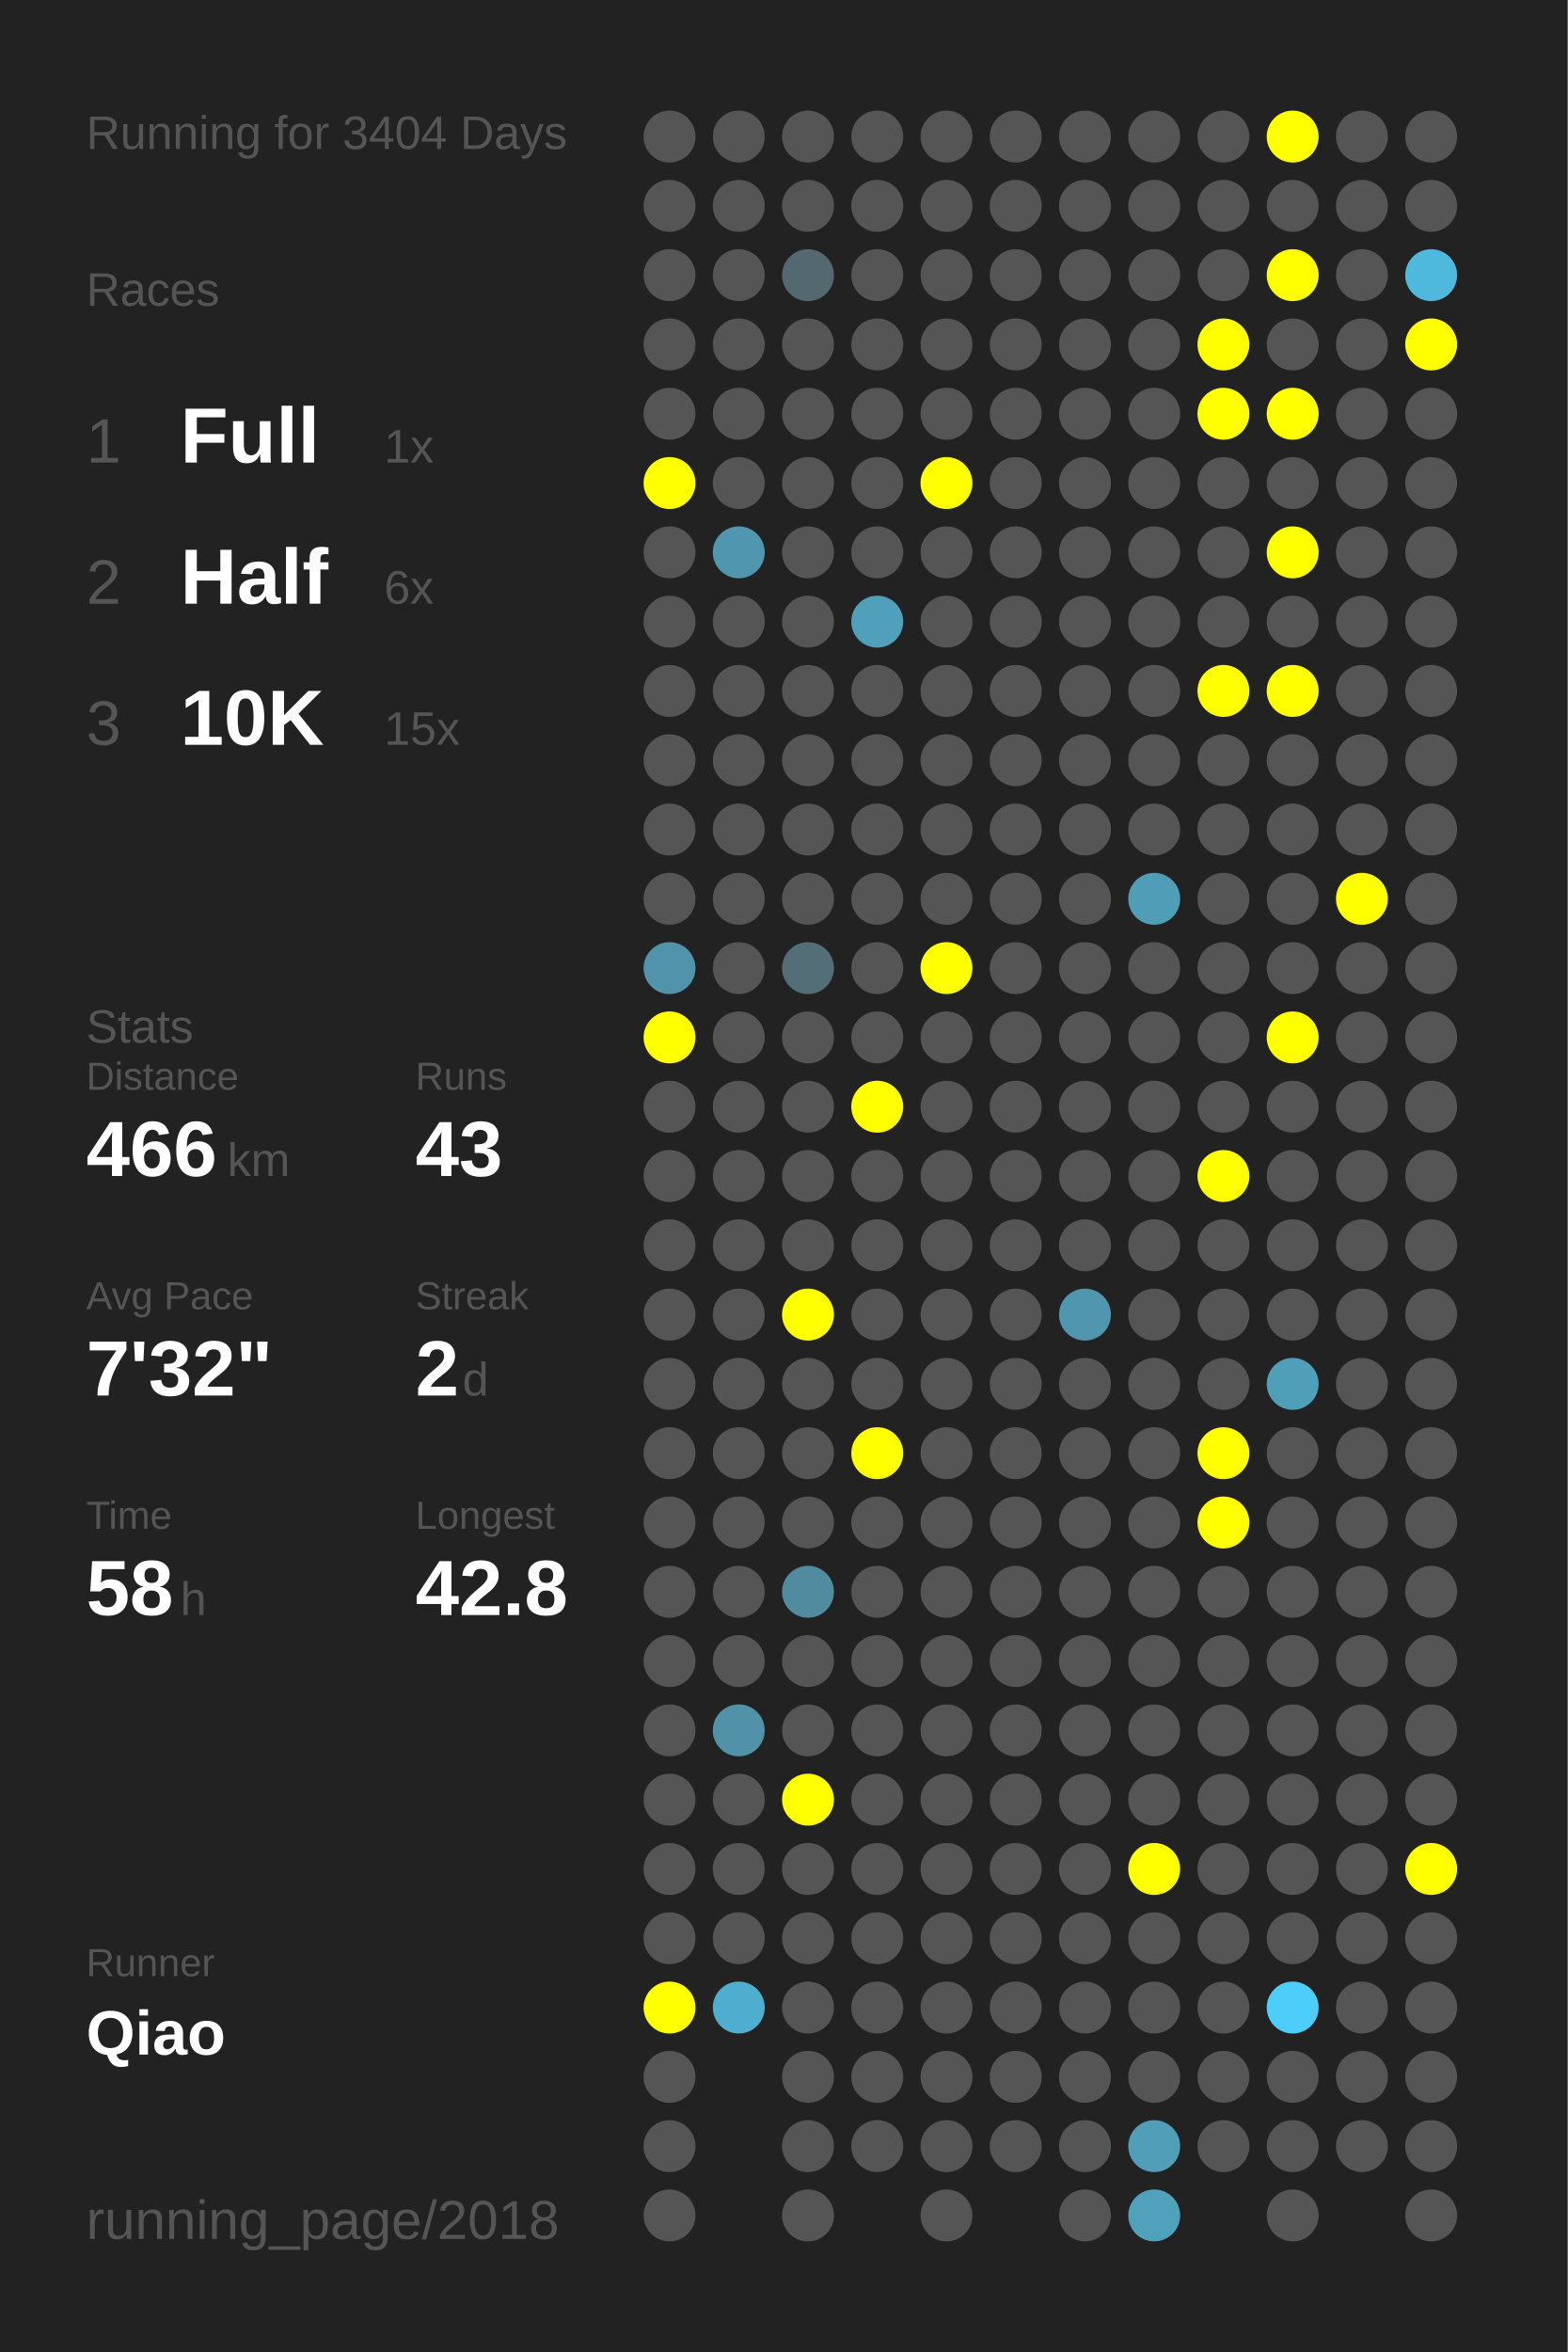
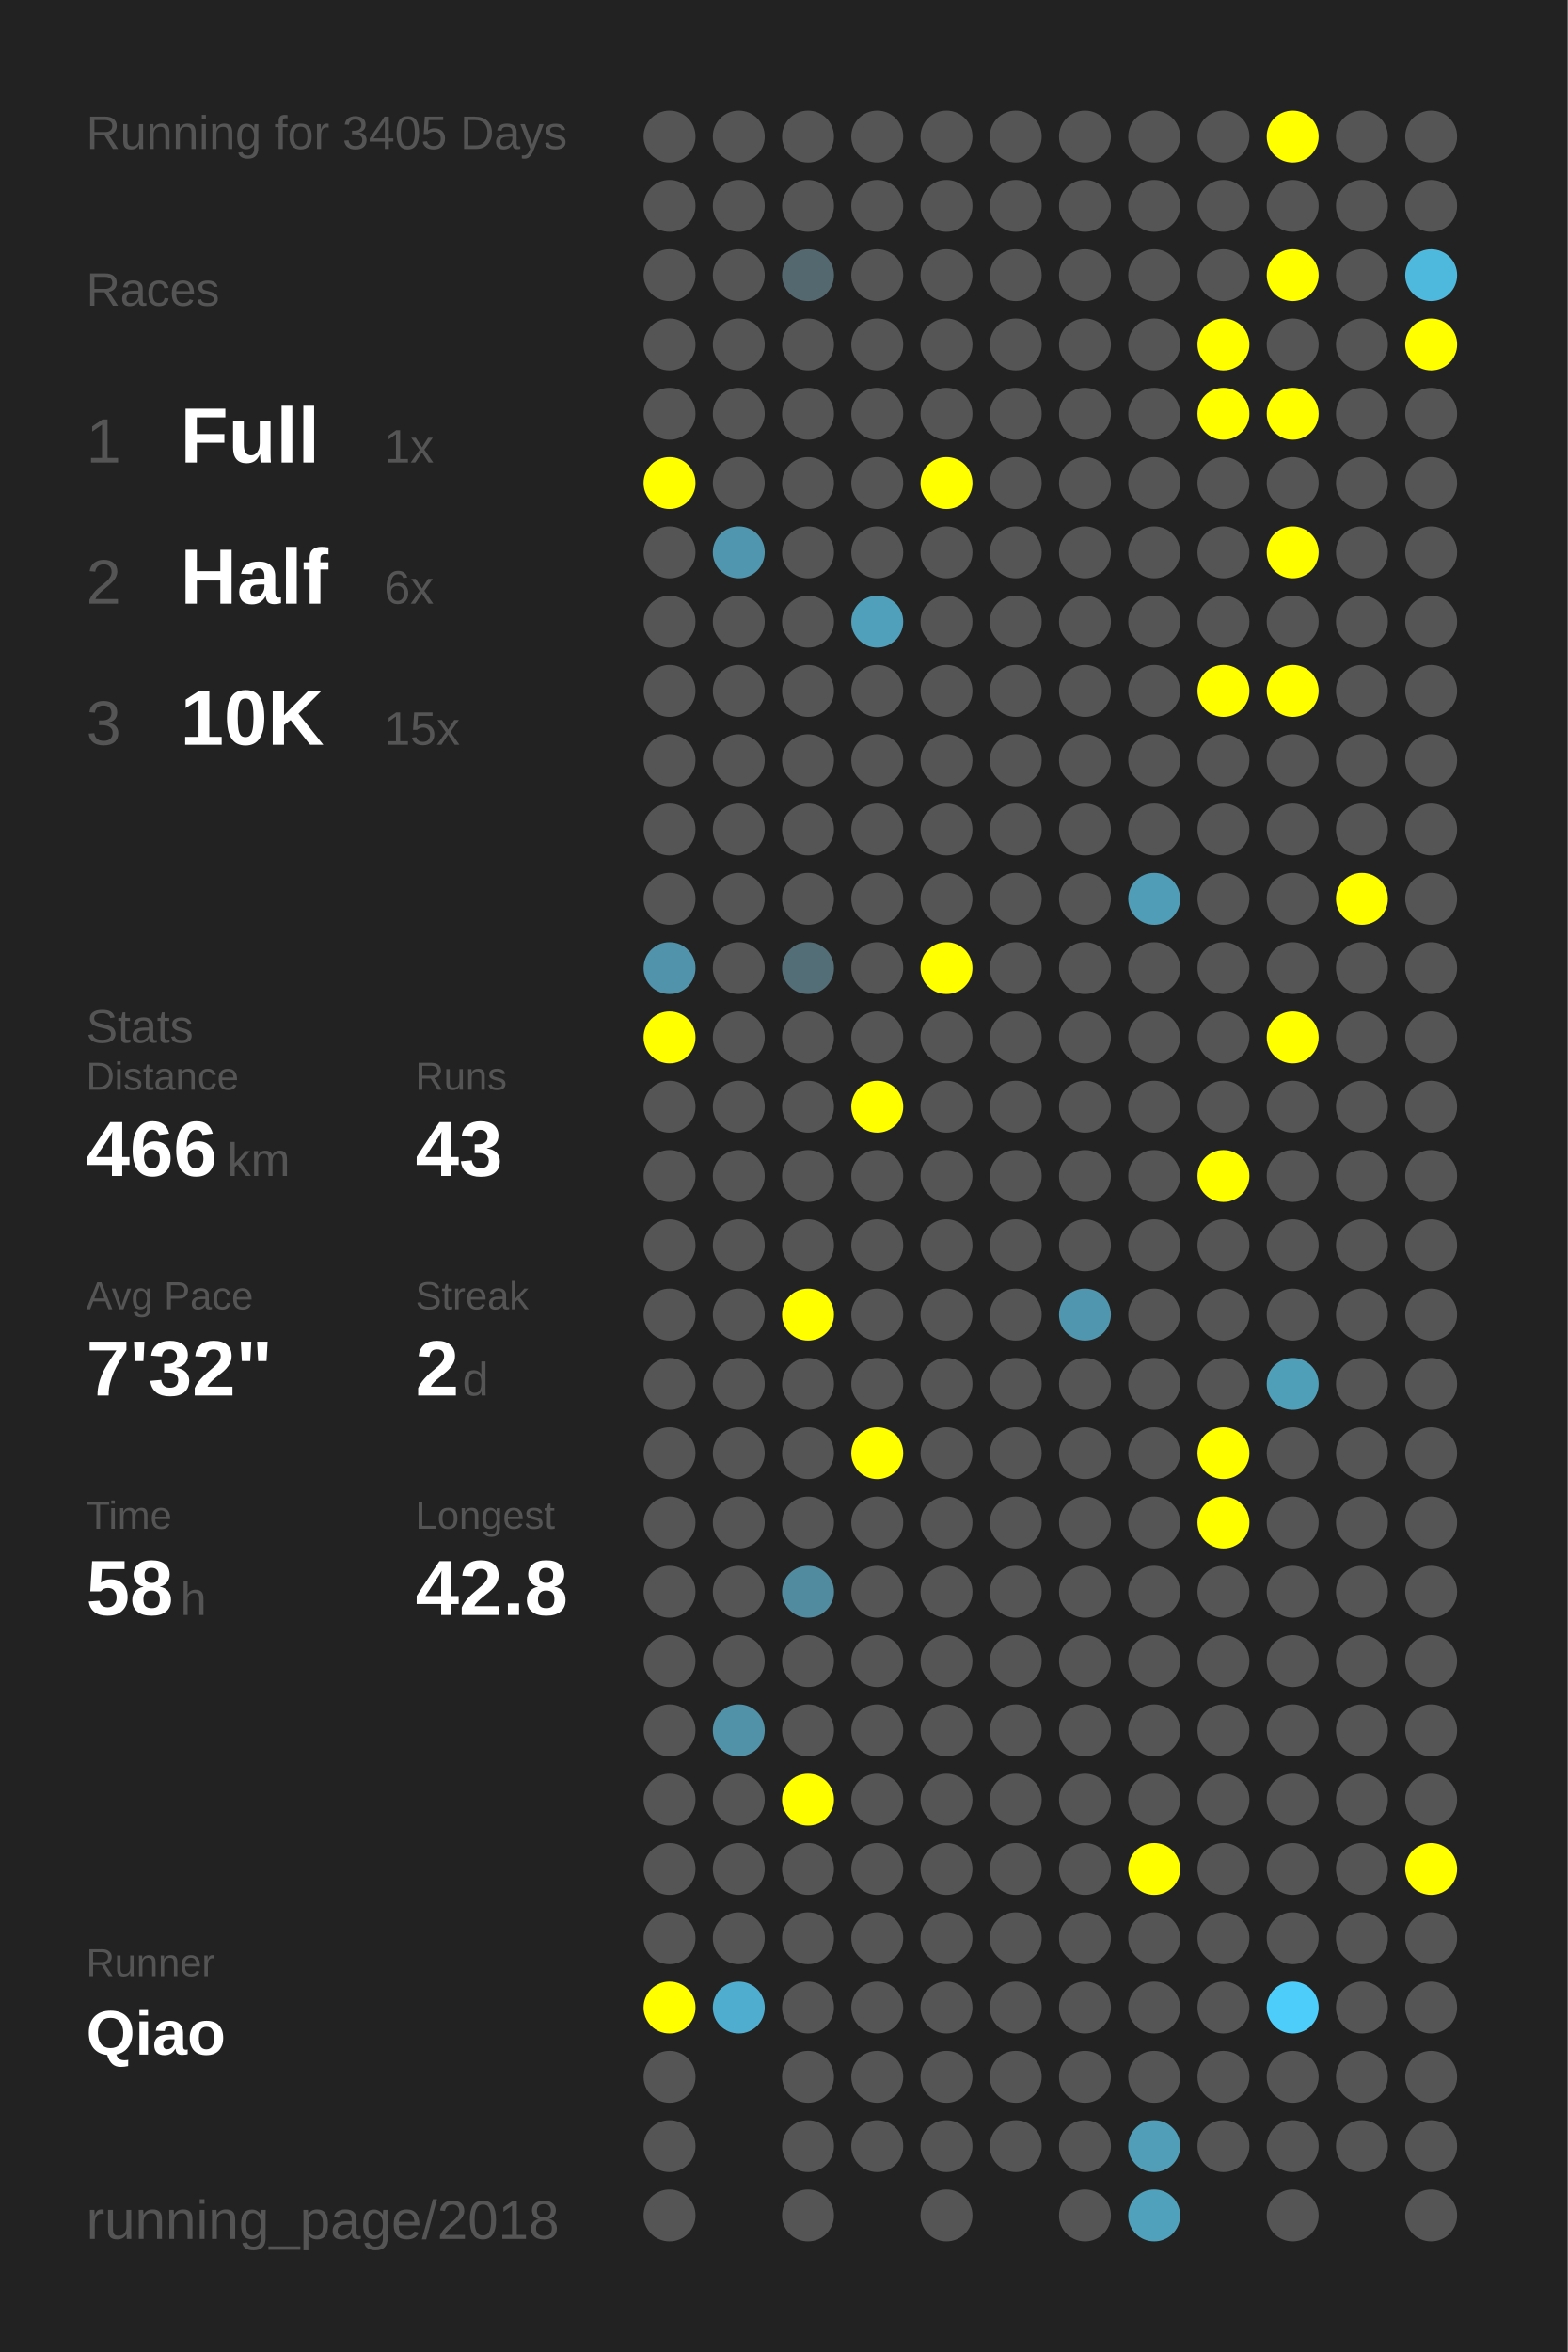
<svg xmlns="http://www.w3.org/2000/svg" baseProfile="full" height="300mm" version="1.1" viewBox="0,0,200,300" width="200mm">
  <defs />
  <rect fill="#222222" height="300" width="200" x="0" y="0" />
-   <text fill="#555555" style="font-size:6px; font-family:Arial;" x="11" y="19">Running for 3404 Days</text>
+   <text fill="#555555" style="font-size:6px; font-family:Arial;" x="11" y="19">Running for 3405 Days</text>
  <text fill="#555555" style="font-size:6px; font-family:Arial;" x="11" y="39">Races</text>
  <text fill="#555555" style="font-size:8px; font-family:Arial;" x="11" y="59">1</text>
  <text fill="#FFFFFF" style="font-size:10px; font-family:Arial; font-weight:bold;" x="23" y="59">Full</text>
  <text fill="#555555" style="font-size:6px; font-family:Arial;" x="49" y="59">1x</text>
  <text fill="#555555" style="font-size:8px; font-family:Arial;" x="11" y="77">2</text>
  <text fill="#FFFFFF" style="font-size:10px; font-family:Arial; font-weight:bold;" x="23" y="77">Half</text>
  <text fill="#555555" style="font-size:6px; font-family:Arial;" x="49" y="77">6x</text>
  <text fill="#555555" style="font-size:8px; font-family:Arial;" x="11" y="95">3</text>
  <text fill="#FFFFFF" style="font-size:10px; font-family:Arial; font-weight:bold;" x="23" y="95">10K</text>
  <text fill="#555555" style="font-size:6px; font-family:Arial;" x="49" y="95">15x</text>
  <text fill="#555555" style="font-size:6px; font-family:Arial;" x="11" y="133">Stats</text>
  <text fill="#555555" style="font-size:5px; font-family:Arial;" x="11" y="139">Distance</text>
  <text fill="#FFFFFF" style="font-size:10px; font-family:Arial; font-weight:bold;" x="11" y="150">466</text>
  <text fill="#555555" style="font-size:6px; font-family:Arial;" x="29" y="150">km</text>
  <text fill="#555555" style="font-size:5px; font-family:Arial;" x="53" y="139">Runs</text>
  <text fill="#FFFFFF" style="font-size:10px; font-family:Arial; font-weight:bold;" x="53" y="150">43</text>
  <text fill="#555555" style="font-size:5px; font-family:Arial;" x="11" y="167">Avg Pace</text>
  <text fill="#FFFFFF" style="font-size:10px; font-family:Arial; font-weight:bold;" x="11" y="178">7'32"</text>
  <text fill="#555555" style="font-size:5px; font-family:Arial;" x="53" y="167">Streak</text>
  <text fill="#FFFFFF" style="font-size:10px; font-family:Arial; font-weight:bold;" x="53" y="178">2</text>
  <text fill="#555555" style="font-size:6px; font-family:Arial;" x="59" y="178">d</text>
  <text fill="#555555" style="font-size:5px; font-family:Arial;" x="11" y="195">Time</text>
  <text fill="#FFFFFF" style="font-size:10px; font-family:Arial; font-weight:bold;" x="11" y="206">58</text>
  <text fill="#555555" style="font-size:6px; font-family:Arial;" x="23" y="206">h</text>
  <text fill="#555555" style="font-size:5px; font-family:Arial;" x="53" y="195">Longest</text>
  <text fill="#FFFFFF" style="font-size:10px; font-family:Arial; font-weight:bold;" x="53" y="206">42.8</text>
  <text fill="#555555" style="font-size:5px; font-family:Arial;" x="11" y="252.065">Runner</text>
  <text fill="#FFFFFF" style="font-size:8px; font-family:Arial; font-weight:bold;" x="11" y="262.065">Qiao</text>
  <text fill="#555555" style="font-size:7px; font-family:Arial;" x="11" y="285.581">running_page/2018</text>
  <circle cx="85.417" cy="17.419" fill="#555555" r="3.312" />
  <circle cx="85.417" cy="26.258" fill="#555555" r="3.312" />
  <circle cx="85.417" cy="35.097" fill="#555555" r="3.312" />
  <circle cx="85.417" cy="43.935" fill="#555555" r="3.312" />
  <circle cx="85.417" cy="52.774" fill="#555555" r="3.312" />
  <circle cx="85.417" cy="61.613" fill="#FFFF00" r="3.312" />
  <circle cx="85.417" cy="70.452" fill="#555555" r="3.312" />
  <circle cx="85.417" cy="79.29" fill="#555555" r="3.312" />
  <circle cx="85.417" cy="88.129" fill="#555555" r="3.312" />
  <circle cx="85.417" cy="96.968" fill="#555555" r="3.312" />
  <circle cx="85.417" cy="105.806" fill="#555555" r="3.312" />
  <circle cx="85.417" cy="114.645" fill="#555555" r="3.312" />
  <circle cx="85.417" cy="123.484" fill="#5093aa" r="3.312" />
  <circle cx="85.417" cy="132.323" fill="#FFFF00" r="3.312" />
  <circle cx="85.417" cy="141.161" fill="#555555" r="3.312" />
  <circle cx="85.417" cy="150" fill="#555555" r="3.312" />
  <circle cx="85.417" cy="158.839" fill="#555555" r="3.312" />
  <circle cx="85.417" cy="167.677" fill="#555555" r="3.312" />
  <circle cx="85.417" cy="176.516" fill="#555555" r="3.312" />
  <circle cx="85.417" cy="185.355" fill="#555555" r="3.312" />
  <circle cx="85.417" cy="194.194" fill="#555555" r="3.312" />
  <circle cx="85.417" cy="203.032" fill="#555555" r="3.312" />
  <circle cx="85.417" cy="211.871" fill="#555555" r="3.312" />
  <circle cx="85.417" cy="220.71" fill="#555555" r="3.312" />
  <circle cx="85.417" cy="229.548" fill="#555555" r="3.312" />
  <circle cx="85.417" cy="238.387" fill="#555555" r="3.312" />
  <circle cx="85.417" cy="247.226" fill="#555555" r="3.312" />
  <circle cx="85.417" cy="256.065" fill="#FFFF00" r="3.312" />
  <circle cx="85.417" cy="264.903" fill="#555555" r="3.312" />
  <circle cx="85.417" cy="273.742" fill="#555555" r="3.312" />
  <circle cx="85.417" cy="282.581" fill="#555555" r="3.312" />
  <circle cx="94.25" cy="17.419" fill="#555555" r="3.312" />
  <circle cx="94.25" cy="26.258" fill="#555555" r="3.312" />
  <circle cx="94.25" cy="35.097" fill="#555555" r="3.312" />
  <circle cx="94.25" cy="43.935" fill="#555555" r="3.312" />
  <circle cx="94.25" cy="52.774" fill="#555555" r="3.312" />
  <circle cx="94.25" cy="61.613" fill="#555555" r="3.312" />
  <circle cx="94.25" cy="70.452" fill="#5096ae" r="3.312" />
  <circle cx="94.25" cy="79.29" fill="#555555" r="3.312" />
  <circle cx="94.25" cy="88.129" fill="#555555" r="3.312" />
  <circle cx="94.25" cy="96.968" fill="#555555" r="3.312" />
  <circle cx="94.25" cy="105.806" fill="#555555" r="3.312" />
  <circle cx="94.25" cy="114.645" fill="#555555" r="3.312" />
  <circle cx="94.25" cy="123.484" fill="#555555" r="3.312" />
  <circle cx="94.25" cy="132.323" fill="#555555" r="3.312" />
  <circle cx="94.25" cy="141.161" fill="#555555" r="3.312" />
  <circle cx="94.25" cy="150" fill="#555555" r="3.312" />
  <circle cx="94.25" cy="158.839" fill="#555555" r="3.312" />
  <circle cx="94.25" cy="167.677" fill="#555555" r="3.312" />
  <circle cx="94.25" cy="176.516" fill="#555555" r="3.312" />
  <circle cx="94.25" cy="185.355" fill="#555555" r="3.312" />
  <circle cx="94.25" cy="194.194" fill="#555555" r="3.312" />
  <circle cx="94.25" cy="203.032" fill="#555555" r="3.312" />
  <circle cx="94.25" cy="211.871" fill="#555555" r="3.312" />
  <circle cx="94.25" cy="220.71" fill="#5192a9" r="3.312" />
  <circle cx="94.25" cy="229.548" fill="#555555" r="3.312" />
  <circle cx="94.25" cy="238.387" fill="#555555" r="3.312" />
  <circle cx="94.25" cy="247.226" fill="#555555" r="3.312" />
  <circle cx="94.25" cy="256.065" fill="#4faecf" r="3.312" />
  <circle cx="103.083" cy="17.419" fill="#555555" r="3.312" />
  <circle cx="103.083" cy="26.258" fill="#555555" r="3.312" />
  <circle cx="103.083" cy="35.097" fill="#53686f" r="3.312" />
  <circle cx="103.083" cy="43.935" fill="#555555" r="3.312" />
  <circle cx="103.083" cy="52.774" fill="#555555" r="3.312" />
  <circle cx="103.083" cy="61.613" fill="#555555" r="3.312" />
  <circle cx="103.083" cy="70.452" fill="#555555" r="3.312" />
  <circle cx="103.083" cy="79.29" fill="#555555" r="3.312" />
  <circle cx="103.083" cy="88.129" fill="#555555" r="3.312" />
  <circle cx="103.083" cy="96.968" fill="#555555" r="3.312" />
  <circle cx="103.083" cy="105.806" fill="#555555" r="3.312" />
  <circle cx="103.083" cy="114.645" fill="#555555" r="3.312" />
  <circle cx="103.083" cy="123.484" fill="#536e77" r="3.312" />
  <circle cx="103.083" cy="132.323" fill="#555555" r="3.312" />
  <circle cx="103.083" cy="141.161" fill="#555555" r="3.312" />
  <circle cx="103.083" cy="150" fill="#555555" r="3.312" />
  <circle cx="103.083" cy="158.839" fill="#555555" r="3.312" />
  <circle cx="103.083" cy="167.677" fill="#FFFF00" r="3.312" />
  <circle cx="103.083" cy="176.516" fill="#555555" r="3.312" />
  <circle cx="103.083" cy="185.355" fill="#555555" r="3.312" />
  <circle cx="103.083" cy="194.194" fill="#555555" r="3.312" />
  <circle cx="103.083" cy="203.032" fill="#518b9f" r="3.312" />
  <circle cx="103.083" cy="211.871" fill="#555555" r="3.312" />
  <circle cx="103.083" cy="220.71" fill="#555555" r="3.312" />
  <circle cx="103.083" cy="229.548" fill="#FFFF00" r="3.312" />
  <circle cx="103.083" cy="238.387" fill="#555555" r="3.312" />
  <circle cx="103.083" cy="247.226" fill="#555555" r="3.312" />
  <circle cx="103.083" cy="256.065" fill="#555555" r="3.312" />
  <circle cx="103.083" cy="264.903" fill="#555555" r="3.312" />
  <circle cx="103.083" cy="273.742" fill="#555555" r="3.312" />
  <circle cx="103.083" cy="282.581" fill="#555555" r="3.312" />
  <circle cx="111.917" cy="17.419" fill="#555555" r="3.312" />
  <circle cx="111.917" cy="26.258" fill="#555555" r="3.312" />
  <circle cx="111.917" cy="35.097" fill="#555555" r="3.312" />
  <circle cx="111.917" cy="43.935" fill="#555555" r="3.312" />
  <circle cx="111.917" cy="52.774" fill="#555555" r="3.312" />
  <circle cx="111.917" cy="61.613" fill="#555555" r="3.312" />
  <circle cx="111.917" cy="70.452" fill="#555555" r="3.312" />
  <circle cx="111.917" cy="79.29" fill="#50a0bb" r="3.312" />
  <circle cx="111.917" cy="88.129" fill="#555555" r="3.312" />
  <circle cx="111.917" cy="96.968" fill="#555555" r="3.312" />
  <circle cx="111.917" cy="105.806" fill="#555555" r="3.312" />
  <circle cx="111.917" cy="114.645" fill="#555555" r="3.312" />
  <circle cx="111.917" cy="123.484" fill="#555555" r="3.312" />
  <circle cx="111.917" cy="132.323" fill="#555555" r="3.312" />
  <circle cx="111.917" cy="141.161" fill="#FFFF00" r="3.312" />
  <circle cx="111.917" cy="150" fill="#555555" r="3.312" />
  <circle cx="111.917" cy="158.839" fill="#555555" r="3.312" />
  <circle cx="111.917" cy="167.677" fill="#555555" r="3.312" />
  <circle cx="111.917" cy="176.516" fill="#555555" r="3.312" />
  <circle cx="111.917" cy="185.355" fill="#FFFF00" r="3.312" />
  <circle cx="111.917" cy="194.194" fill="#555555" r="3.312" />
  <circle cx="111.917" cy="203.032" fill="#555555" r="3.312" />
  <circle cx="111.917" cy="211.871" fill="#555555" r="3.312" />
  <circle cx="111.917" cy="220.71" fill="#555555" r="3.312" />
  <circle cx="111.917" cy="229.548" fill="#555555" r="3.312" />
  <circle cx="111.917" cy="238.387" fill="#555555" r="3.312" />
  <circle cx="111.917" cy="247.226" fill="#555555" r="3.312" />
  <circle cx="111.917" cy="256.065" fill="#555555" r="3.312" />
  <circle cx="111.917" cy="264.903" fill="#555555" r="3.312" />
  <circle cx="111.917" cy="273.742" fill="#555555" r="3.312" />
  <circle cx="120.75" cy="17.419" fill="#555555" r="3.312" />
  <circle cx="120.75" cy="26.258" fill="#555555" r="3.312" />
  <circle cx="120.75" cy="35.097" fill="#555555" r="3.312" />
  <circle cx="120.75" cy="43.935" fill="#555555" r="3.312" />
  <circle cx="120.75" cy="52.774" fill="#555555" r="3.312" />
  <circle cx="120.75" cy="61.613" fill="#FFFF00" r="3.312" />
  <circle cx="120.75" cy="70.452" fill="#555555" r="3.312" />
  <circle cx="120.75" cy="79.29" fill="#555555" r="3.312" />
  <circle cx="120.75" cy="88.129" fill="#555555" r="3.312" />
  <circle cx="120.75" cy="96.968" fill="#555555" r="3.312" />
  <circle cx="120.75" cy="105.806" fill="#555555" r="3.312" />
  <circle cx="120.75" cy="114.645" fill="#555555" r="3.312" />
  <circle cx="120.75" cy="123.484" fill="#FFFF00" r="3.312" />
  <circle cx="120.75" cy="132.323" fill="#555555" r="3.312" />
  <circle cx="120.75" cy="141.161" fill="#555555" r="3.312" />
  <circle cx="120.75" cy="150" fill="#555555" r="3.312" />
  <circle cx="120.75" cy="158.839" fill="#555555" r="3.312" />
  <circle cx="120.75" cy="167.677" fill="#555555" r="3.312" />
  <circle cx="120.75" cy="176.516" fill="#555555" r="3.312" />
  <circle cx="120.75" cy="185.355" fill="#555555" r="3.312" />
  <circle cx="120.75" cy="194.194" fill="#555555" r="3.312" />
  <circle cx="120.75" cy="203.032" fill="#555555" r="3.312" />
  <circle cx="120.75" cy="211.871" fill="#555555" r="3.312" />
  <circle cx="120.75" cy="220.71" fill="#555555" r="3.312" />
  <circle cx="120.75" cy="229.548" fill="#555555" r="3.312" />
  <circle cx="120.75" cy="238.387" fill="#555555" r="3.312" />
  <circle cx="120.75" cy="247.226" fill="#555555" r="3.312" />
  <circle cx="120.75" cy="256.065" fill="#555555" r="3.312" />
  <circle cx="120.75" cy="264.903" fill="#555555" r="3.312" />
  <circle cx="120.75" cy="273.742" fill="#555555" r="3.312" />
  <circle cx="120.75" cy="282.581" fill="#555555" r="3.312" />
  <circle cx="129.583" cy="17.419" fill="#555555" r="3.312" />
  <circle cx="129.583" cy="26.258" fill="#555555" r="3.312" />
  <circle cx="129.583" cy="35.097" fill="#555555" r="3.312" />
  <circle cx="129.583" cy="43.935" fill="#555555" r="3.312" />
  <circle cx="129.583" cy="52.774" fill="#555555" r="3.312" />
  <circle cx="129.583" cy="61.613" fill="#555555" r="3.312" />
  <circle cx="129.583" cy="70.452" fill="#555555" r="3.312" />
  <circle cx="129.583" cy="79.29" fill="#555555" r="3.312" />
  <circle cx="129.583" cy="88.129" fill="#555555" r="3.312" />
  <circle cx="129.583" cy="96.968" fill="#555555" r="3.312" />
  <circle cx="129.583" cy="105.806" fill="#555555" r="3.312" />
  <circle cx="129.583" cy="114.645" fill="#555555" r="3.312" />
  <circle cx="129.583" cy="123.484" fill="#555555" r="3.312" />
  <circle cx="129.583" cy="132.323" fill="#555555" r="3.312" />
  <circle cx="129.583" cy="141.161" fill="#555555" r="3.312" />
  <circle cx="129.583" cy="150" fill="#555555" r="3.312" />
  <circle cx="129.583" cy="158.839" fill="#555555" r="3.312" />
  <circle cx="129.583" cy="167.677" fill="#555555" r="3.312" />
  <circle cx="129.583" cy="176.516" fill="#555555" r="3.312" />
  <circle cx="129.583" cy="185.355" fill="#555555" r="3.312" />
  <circle cx="129.583" cy="194.194" fill="#555555" r="3.312" />
  <circle cx="129.583" cy="203.032" fill="#555555" r="3.312" />
  <circle cx="129.583" cy="211.871" fill="#555555" r="3.312" />
  <circle cx="129.583" cy="220.71" fill="#555555" r="3.312" />
  <circle cx="129.583" cy="229.548" fill="#555555" r="3.312" />
  <circle cx="129.583" cy="238.387" fill="#555555" r="3.312" />
  <circle cx="129.583" cy="247.226" fill="#555555" r="3.312" />
  <circle cx="129.583" cy="256.065" fill="#555555" r="3.312" />
  <circle cx="129.583" cy="264.903" fill="#555555" r="3.312" />
  <circle cx="129.583" cy="273.742" fill="#555555" r="3.312" />
  <circle cx="138.417" cy="17.419" fill="#555555" r="3.312" />
  <circle cx="138.417" cy="26.258" fill="#555555" r="3.312" />
  <circle cx="138.417" cy="35.097" fill="#555555" r="3.312" />
  <circle cx="138.417" cy="43.935" fill="#555555" r="3.312" />
  <circle cx="138.417" cy="52.774" fill="#555555" r="3.312" />
  <circle cx="138.417" cy="61.613" fill="#555555" r="3.312" />
  <circle cx="138.417" cy="70.452" fill="#555555" r="3.312" />
  <circle cx="138.417" cy="79.29" fill="#555555" r="3.312" />
  <circle cx="138.417" cy="88.129" fill="#555555" r="3.312" />
  <circle cx="138.417" cy="96.968" fill="#555555" r="3.312" />
  <circle cx="138.417" cy="105.806" fill="#555555" r="3.312" />
  <circle cx="138.417" cy="114.645" fill="#555555" r="3.312" />
  <circle cx="138.417" cy="123.484" fill="#555555" r="3.312" />
  <circle cx="138.417" cy="132.323" fill="#555555" r="3.312" />
  <circle cx="138.417" cy="141.161" fill="#555555" r="3.312" />
  <circle cx="138.417" cy="150" fill="#555555" r="3.312" />
  <circle cx="138.417" cy="158.839" fill="#555555" r="3.312" />
  <circle cx="138.417" cy="167.677" fill="#5096ae" r="3.312" />
  <circle cx="138.417" cy="176.516" fill="#555555" r="3.312" />
  <circle cx="138.417" cy="185.355" fill="#555555" r="3.312" />
  <circle cx="138.417" cy="194.194" fill="#555555" r="3.312" />
  <circle cx="138.417" cy="203.032" fill="#555555" r="3.312" />
  <circle cx="138.417" cy="211.871" fill="#555555" r="3.312" />
  <circle cx="138.417" cy="220.71" fill="#555555" r="3.312" />
  <circle cx="138.417" cy="229.548" fill="#555555" r="3.312" />
  <circle cx="138.417" cy="238.387" fill="#555555" r="3.312" />
  <circle cx="138.417" cy="247.226" fill="#555555" r="3.312" />
  <circle cx="138.417" cy="256.065" fill="#555555" r="3.312" />
  <circle cx="138.417" cy="264.903" fill="#555555" r="3.312" />
  <circle cx="138.417" cy="273.742" fill="#555555" r="3.312" />
  <circle cx="138.417" cy="282.581" fill="#555555" r="3.312" />
  <circle cx="147.25" cy="17.419" fill="#555555" r="3.312" />
  <circle cx="147.25" cy="26.258" fill="#555555" r="3.312" />
  <circle cx="147.25" cy="35.097" fill="#555555" r="3.312" />
  <circle cx="147.25" cy="43.935" fill="#555555" r="3.312" />
  <circle cx="147.25" cy="52.774" fill="#555555" r="3.312" />
  <circle cx="147.25" cy="61.613" fill="#555555" r="3.312" />
  <circle cx="147.25" cy="70.452" fill="#555555" r="3.312" />
  <circle cx="147.25" cy="79.29" fill="#555555" r="3.312" />
  <circle cx="147.25" cy="88.129" fill="#555555" r="3.312" />
  <circle cx="147.25" cy="96.968" fill="#555555" r="3.312" />
  <circle cx="147.25" cy="105.806" fill="#555555" r="3.312" />
  <circle cx="147.25" cy="114.645" fill="#509db7" r="3.312" />
  <circle cx="147.25" cy="123.484" fill="#555555" r="3.312" />
  <circle cx="147.25" cy="132.323" fill="#555555" r="3.312" />
  <circle cx="147.25" cy="141.161" fill="#555555" r="3.312" />
  <circle cx="147.25" cy="150" fill="#555555" r="3.312" />
  <circle cx="147.25" cy="158.839" fill="#555555" r="3.312" />
  <circle cx="147.25" cy="167.677" fill="#555555" r="3.312" />
  <circle cx="147.25" cy="176.516" fill="#555555" r="3.312" />
  <circle cx="147.25" cy="185.355" fill="#555555" r="3.312" />
  <circle cx="147.25" cy="194.194" fill="#555555" r="3.312" />
  <circle cx="147.25" cy="203.032" fill="#555555" r="3.312" />
  <circle cx="147.25" cy="211.871" fill="#555555" r="3.312" />
  <circle cx="147.25" cy="220.71" fill="#555555" r="3.312" />
  <circle cx="147.25" cy="229.548" fill="#555555" r="3.312" />
  <circle cx="147.25" cy="238.387" fill="#FFFF00" r="3.312" />
  <circle cx="147.25" cy="247.226" fill="#555555" r="3.312" />
  <circle cx="147.25" cy="256.065" fill="#555555" r="3.312" />
  <circle cx="147.25" cy="264.903" fill="#555555" r="3.312" />
  <circle cx="147.25" cy="273.742" fill="#509eb8" r="3.312" />
  <circle cx="147.25" cy="282.581" fill="#50a1bc" r="3.312" />
  <circle cx="156.083" cy="17.419" fill="#555555" r="3.312" />
  <circle cx="156.083" cy="26.258" fill="#555555" r="3.312" />
  <circle cx="156.083" cy="35.097" fill="#555555" r="3.312" />
  <circle cx="156.083" cy="43.935" fill="#FFFF00" r="3.312" />
  <circle cx="156.083" cy="52.774" fill="#FFFF00" r="3.312" />
  <circle cx="156.083" cy="61.613" fill="#555555" r="3.312" />
  <circle cx="156.083" cy="70.452" fill="#555555" r="3.312" />
  <circle cx="156.083" cy="79.29" fill="#555555" r="3.312" />
  <circle cx="156.083" cy="88.129" fill="#FFFF00" r="3.312" />
  <circle cx="156.083" cy="96.968" fill="#555555" r="3.312" />
  <circle cx="156.083" cy="105.806" fill="#555555" r="3.312" />
  <circle cx="156.083" cy="114.645" fill="#555555" r="3.312" />
  <circle cx="156.083" cy="123.484" fill="#555555" r="3.312" />
  <circle cx="156.083" cy="132.323" fill="#555555" r="3.312" />
  <circle cx="156.083" cy="141.161" fill="#555555" r="3.312" />
  <circle cx="156.083" cy="150" fill="#FFFF00" r="3.312" />
  <circle cx="156.083" cy="158.839" fill="#555555" r="3.312" />
  <circle cx="156.083" cy="167.677" fill="#555555" r="3.312" />
  <circle cx="156.083" cy="176.516" fill="#555555" r="3.312" />
  <circle cx="156.083" cy="185.355" fill="#FFFF00" r="3.312" />
  <circle cx="156.083" cy="194.194" fill="#FFFF00" r="3.312" />
  <circle cx="156.083" cy="203.032" fill="#555555" r="3.312" />
  <circle cx="156.083" cy="211.871" fill="#555555" r="3.312" />
  <circle cx="156.083" cy="220.71" fill="#555555" r="3.312" />
  <circle cx="156.083" cy="229.548" fill="#555555" r="3.312" />
  <circle cx="156.083" cy="238.387" fill="#555555" r="3.312" />
  <circle cx="156.083" cy="247.226" fill="#555555" r="3.312" />
  <circle cx="156.083" cy="256.065" fill="#555555" r="3.312" />
  <circle cx="156.083" cy="264.903" fill="#555555" r="3.312" />
  <circle cx="156.083" cy="273.742" fill="#555555" r="3.312" />
  <circle cx="164.917" cy="17.419" fill="#FFFF00" r="3.312" />
  <circle cx="164.917" cy="26.258" fill="#555555" r="3.312" />
  <circle cx="164.917" cy="35.097" fill="#FFFF00" r="3.312" />
  <circle cx="164.917" cy="43.935" fill="#555555" r="3.312" />
  <circle cx="164.917" cy="52.774" fill="#FFFF00" r="3.312" />
  <circle cx="164.917" cy="61.613" fill="#555555" r="3.312" />
  <circle cx="164.917" cy="70.452" fill="#FFFF00" r="3.312" />
  <circle cx="164.917" cy="79.29" fill="#555555" r="3.312" />
  <circle cx="164.917" cy="88.129" fill="#FFFF00" r="3.312" />
  <circle cx="164.917" cy="96.968" fill="#555555" r="3.312" />
  <circle cx="164.917" cy="105.806" fill="#555555" r="3.312" />
  <circle cx="164.917" cy="114.645" fill="#555555" r="3.312" />
  <circle cx="164.917" cy="123.484" fill="#555555" r="3.312" />
  <circle cx="164.917" cy="132.323" fill="#FFFF00" r="3.312" />
  <circle cx="164.917" cy="141.161" fill="#555555" r="3.312" />
  <circle cx="164.917" cy="150" fill="#555555" r="3.312" />
  <circle cx="164.917" cy="158.839" fill="#555555" r="3.312" />
  <circle cx="164.917" cy="167.677" fill="#555555" r="3.312" />
  <circle cx="164.917" cy="176.516" fill="#509fb9" r="3.312" />
  <circle cx="164.917" cy="185.355" fill="#555555" r="3.312" />
  <circle cx="164.917" cy="194.194" fill="#555555" r="3.312" />
  <circle cx="164.917" cy="203.032" fill="#555555" r="3.312" />
  <circle cx="164.917" cy="211.871" fill="#555555" r="3.312" />
  <circle cx="164.917" cy="220.71" fill="#555555" r="3.312" />
  <circle cx="164.917" cy="229.548" fill="#555555" r="3.312" />
  <circle cx="164.917" cy="238.387" fill="#555555" r="3.312" />
  <circle cx="164.917" cy="247.226" fill="#555555" r="3.312" />
  <circle cx="164.917" cy="256.065" fill="#4dcefa" r="3.312" />
  <circle cx="164.917" cy="264.903" fill="#555555" r="3.312" />
  <circle cx="164.917" cy="273.742" fill="#555555" r="3.312" />
  <circle cx="164.917" cy="282.581" fill="#555555" r="3.312" />
  <circle cx="173.75" cy="17.419" fill="#555555" r="3.312" />
  <circle cx="173.75" cy="26.258" fill="#555555" r="3.312" />
  <circle cx="173.75" cy="35.097" fill="#555555" r="3.312" />
  <circle cx="173.75" cy="43.935" fill="#555555" r="3.312" />
  <circle cx="173.75" cy="52.774" fill="#555555" r="3.312" />
  <circle cx="173.75" cy="61.613" fill="#555555" r="3.312" />
  <circle cx="173.75" cy="70.452" fill="#555555" r="3.312" />
  <circle cx="173.75" cy="79.29" fill="#555555" r="3.312" />
  <circle cx="173.75" cy="88.129" fill="#555555" r="3.312" />
  <circle cx="173.75" cy="96.968" fill="#555555" r="3.312" />
  <circle cx="173.75" cy="105.806" fill="#555555" r="3.312" />
  <circle cx="173.75" cy="114.645" fill="#FFFF00" r="3.312" />
  <circle cx="173.75" cy="123.484" fill="#555555" r="3.312" />
  <circle cx="173.75" cy="132.323" fill="#555555" r="3.312" />
  <circle cx="173.75" cy="141.161" fill="#555555" r="3.312" />
  <circle cx="173.75" cy="150" fill="#555555" r="3.312" />
  <circle cx="173.75" cy="158.839" fill="#555555" r="3.312" />
  <circle cx="173.75" cy="167.677" fill="#555555" r="3.312" />
  <circle cx="173.75" cy="176.516" fill="#555555" r="3.312" />
  <circle cx="173.75" cy="185.355" fill="#555555" r="3.312" />
  <circle cx="173.75" cy="194.194" fill="#555555" r="3.312" />
  <circle cx="173.75" cy="203.032" fill="#555555" r="3.312" />
  <circle cx="173.75" cy="211.871" fill="#555555" r="3.312" />
  <circle cx="173.75" cy="220.71" fill="#555555" r="3.312" />
  <circle cx="173.75" cy="229.548" fill="#555555" r="3.312" />
  <circle cx="173.75" cy="238.387" fill="#555555" r="3.312" />
  <circle cx="173.75" cy="247.226" fill="#555555" r="3.312" />
  <circle cx="173.75" cy="256.065" fill="#555555" r="3.312" />
  <circle cx="173.75" cy="264.903" fill="#555555" r="3.312" />
  <circle cx="173.75" cy="273.742" fill="#555555" r="3.312" />
  <circle cx="182.583" cy="17.419" fill="#555555" r="3.312" />
  <circle cx="182.583" cy="26.258" fill="#555555" r="3.312" />
  <circle cx="182.583" cy="35.097" fill="#4eb9dd" r="3.312" />
  <circle cx="182.583" cy="43.935" fill="#FFFF00" r="3.312" />
  <circle cx="182.583" cy="52.774" fill="#555555" r="3.312" />
  <circle cx="182.583" cy="61.613" fill="#555555" r="3.312" />
  <circle cx="182.583" cy="70.452" fill="#555555" r="3.312" />
  <circle cx="182.583" cy="79.29" fill="#555555" r="3.312" />
  <circle cx="182.583" cy="88.129" fill="#555555" r="3.312" />
  <circle cx="182.583" cy="96.968" fill="#555555" r="3.312" />
  <circle cx="182.583" cy="105.806" fill="#555555" r="3.312" />
  <circle cx="182.583" cy="114.645" fill="#555555" r="3.312" />
  <circle cx="182.583" cy="123.484" fill="#555555" r="3.312" />
  <circle cx="182.583" cy="132.323" fill="#555555" r="3.312" />
  <circle cx="182.583" cy="141.161" fill="#555555" r="3.312" />
  <circle cx="182.583" cy="150" fill="#555555" r="3.312" />
  <circle cx="182.583" cy="158.839" fill="#555555" r="3.312" />
  <circle cx="182.583" cy="167.677" fill="#555555" r="3.312" />
  <circle cx="182.583" cy="176.516" fill="#555555" r="3.312" />
  <circle cx="182.583" cy="185.355" fill="#555555" r="3.312" />
  <circle cx="182.583" cy="194.194" fill="#555555" r="3.312" />
  <circle cx="182.583" cy="203.032" fill="#555555" r="3.312" />
  <circle cx="182.583" cy="211.871" fill="#555555" r="3.312" />
  <circle cx="182.583" cy="220.71" fill="#555555" r="3.312" />
  <circle cx="182.583" cy="229.548" fill="#555555" r="3.312" />
  <circle cx="182.583" cy="238.387" fill="#FFFF00" r="3.312" />
  <circle cx="182.583" cy="247.226" fill="#555555" r="3.312" />
  <circle cx="182.583" cy="256.065" fill="#555555" r="3.312" />
  <circle cx="182.583" cy="264.903" fill="#555555" r="3.312" />
  <circle cx="182.583" cy="273.742" fill="#555555" r="3.312" />
  <circle cx="182.583" cy="282.581" fill="#555555" r="3.312" />
</svg>
